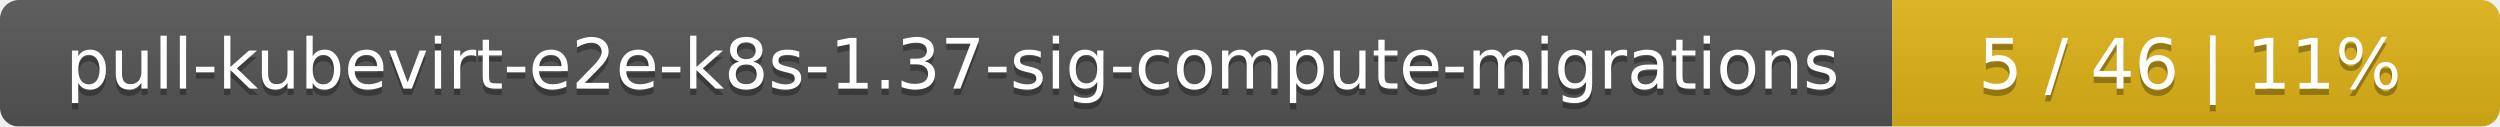
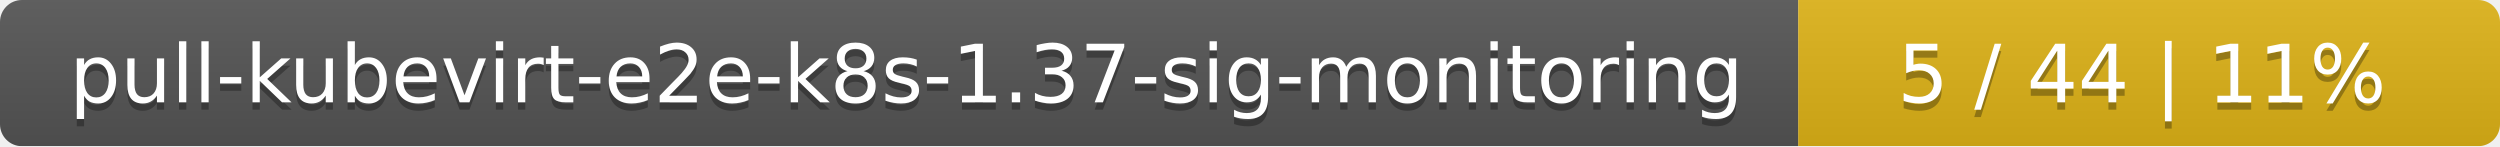
- <svg xmlns="http://www.w3.org/2000/svg" width="395" height="20">
+ <svg xmlns="http://www.w3.org/2000/svg" width="342" height="20">
  <linearGradient id="smooth" x2="0" y2="100%">
    <stop offset="0" stop-color="#bbb" stop-opacity=".1" />
    <stop offset="1" stop-opacity=".1" />
  </linearGradient>
  <mask id="round">
-     <rect width="395" height="20" rx="3" fill="#fff" />
+     <rect width="342" height="20" rx="3" fill="#fff" />
  </mask>
  <g mask="url(#round)">
-     <rect width="299" height="20" fill="#555" />
-     <rect x="299" width="96" height="20" fill="#dfb317" />
-     <rect width="395" height="20" fill="url(#smooth)" />
+     <rect width="246" height="20" fill="#555" />
+     <rect x="246" width="96" height="20" fill="#dfb317" />
+     <rect width="342" height="20" fill="url(#smooth)" />
  </g>
  <g fill="#fff" text-anchor="middle" font-family="DejaVu Sans,Verdana,Geneva,sans-serif" font-size="11">
-     <text x="150.5" y="15" fill="#010101" fill-opacity=".3">pull-kubevirt-e2e-k8s-1.37-sig-compute-migrations</text>
-     <text x="150.5" y="14">pull-kubevirt-e2e-k8s-1.37-sig-compute-migrations</text>
-     <text x="346" y="15" fill="#010101" fill-opacity=".3">5 / 46    |    11%</text>
-     <text x="346" y="14">5 / 46    |    11%</text>
+     <text x="124" y="15" fill="#010101" fill-opacity=".3">pull-kubevirt-e2e-k8s-1.37-sig-monitoring</text>
+     <text x="124" y="14">pull-kubevirt-e2e-k8s-1.37-sig-monitoring</text>
+     <text x="293" y="15" fill="#010101" fill-opacity=".3">5 / 44    |    11%</text>
+     <text x="293" y="14">5 / 44    |    11%</text>
  </g>
</svg>
